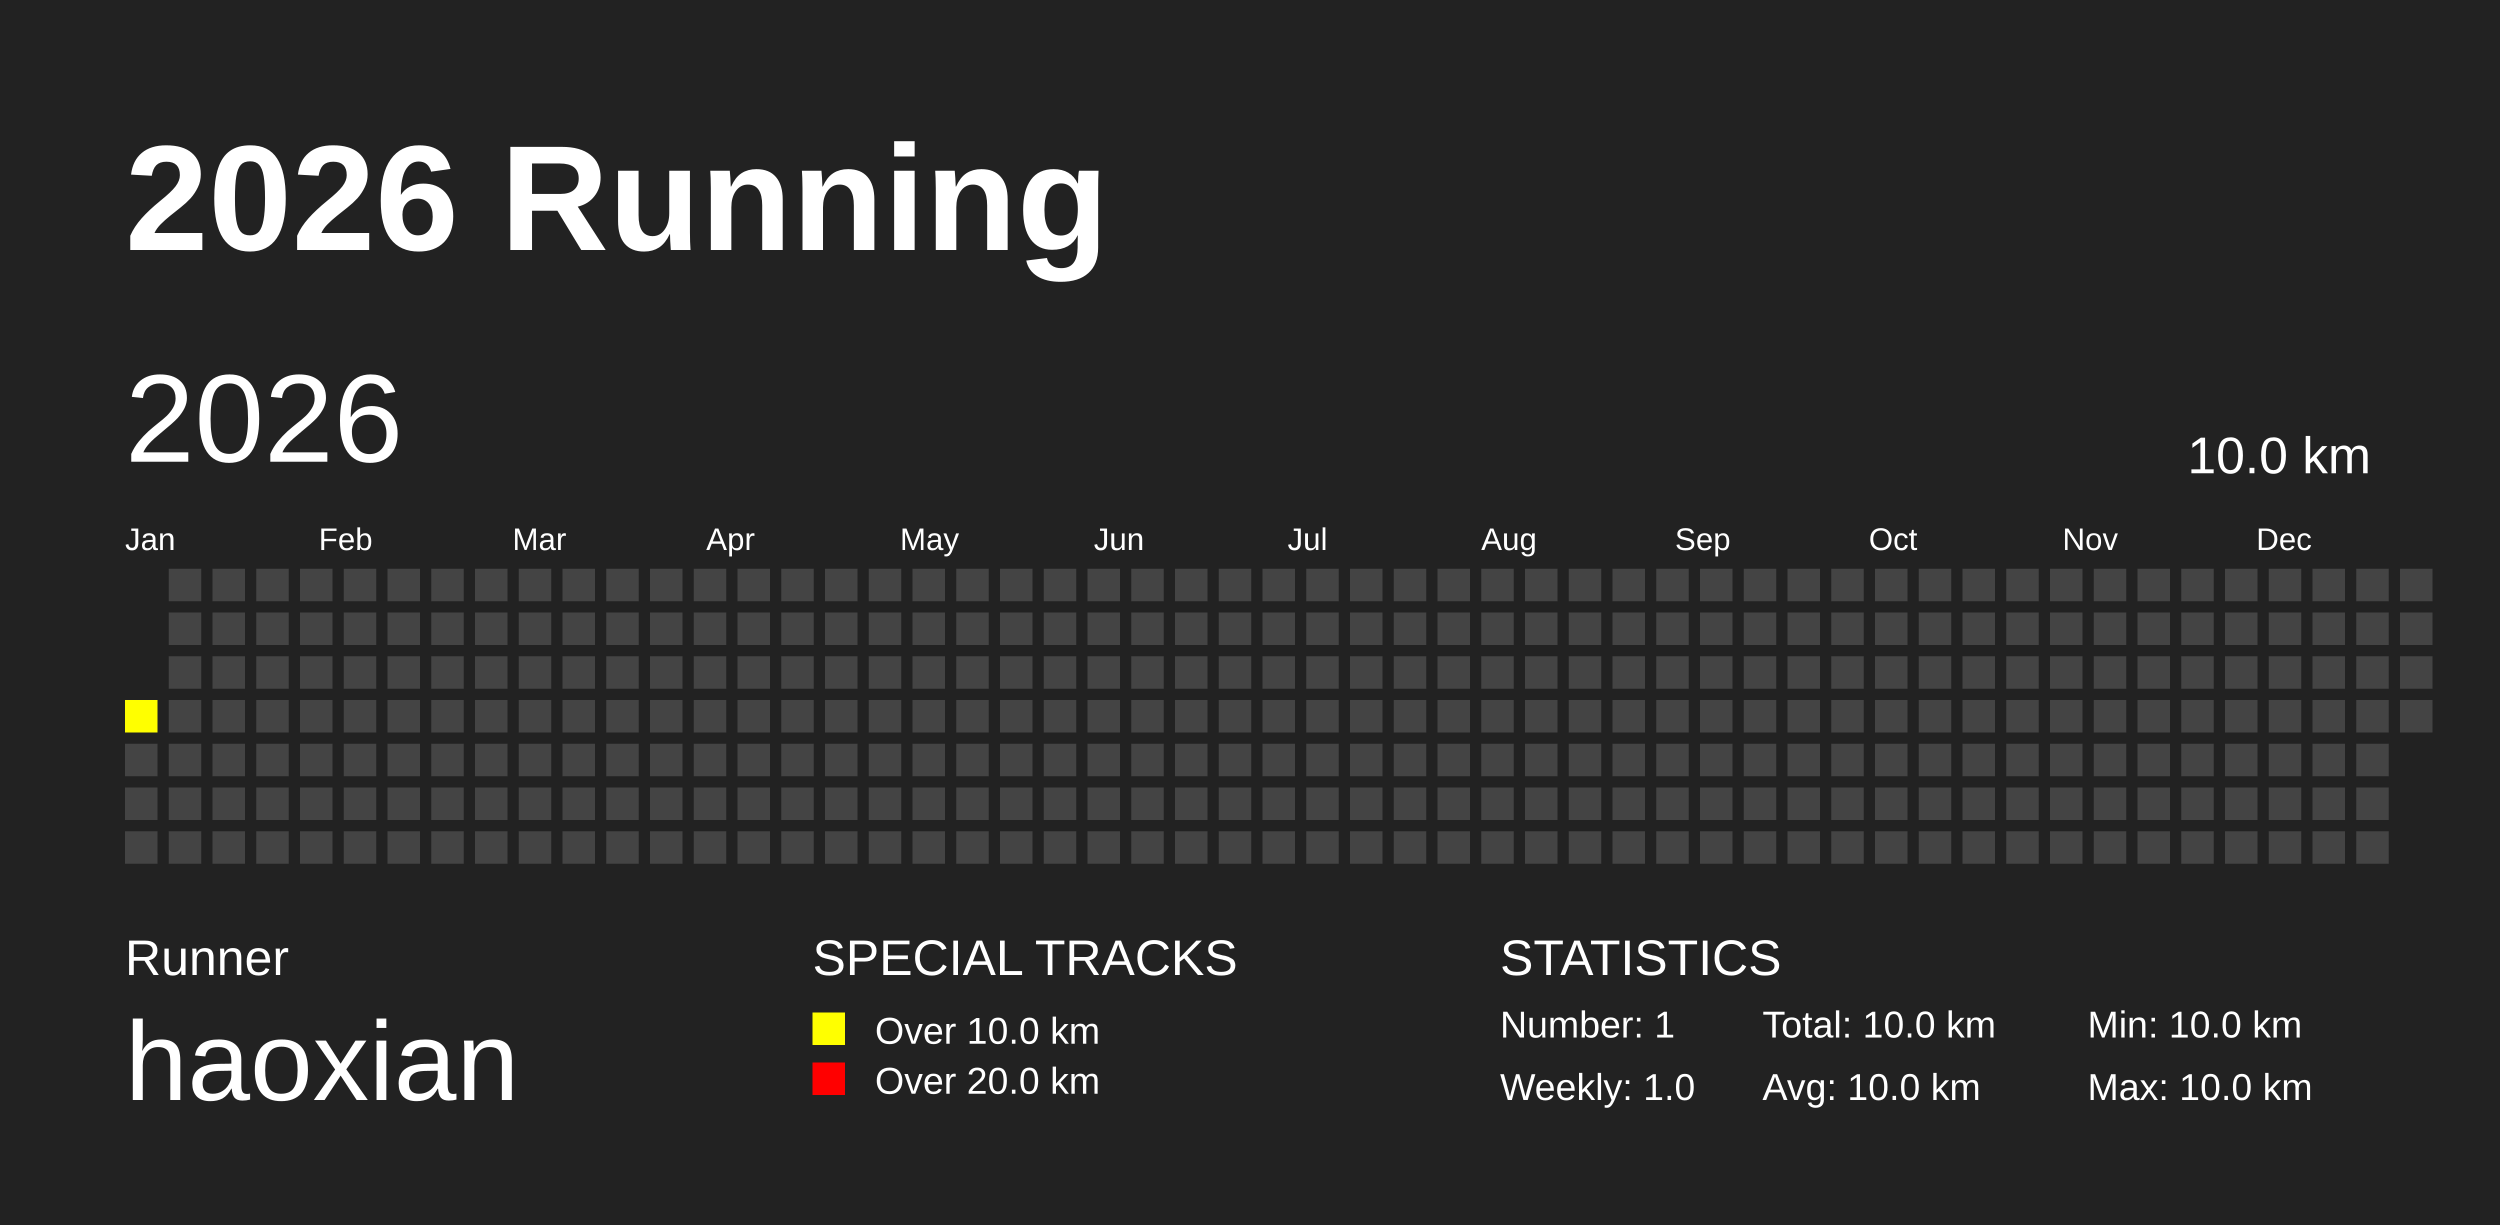
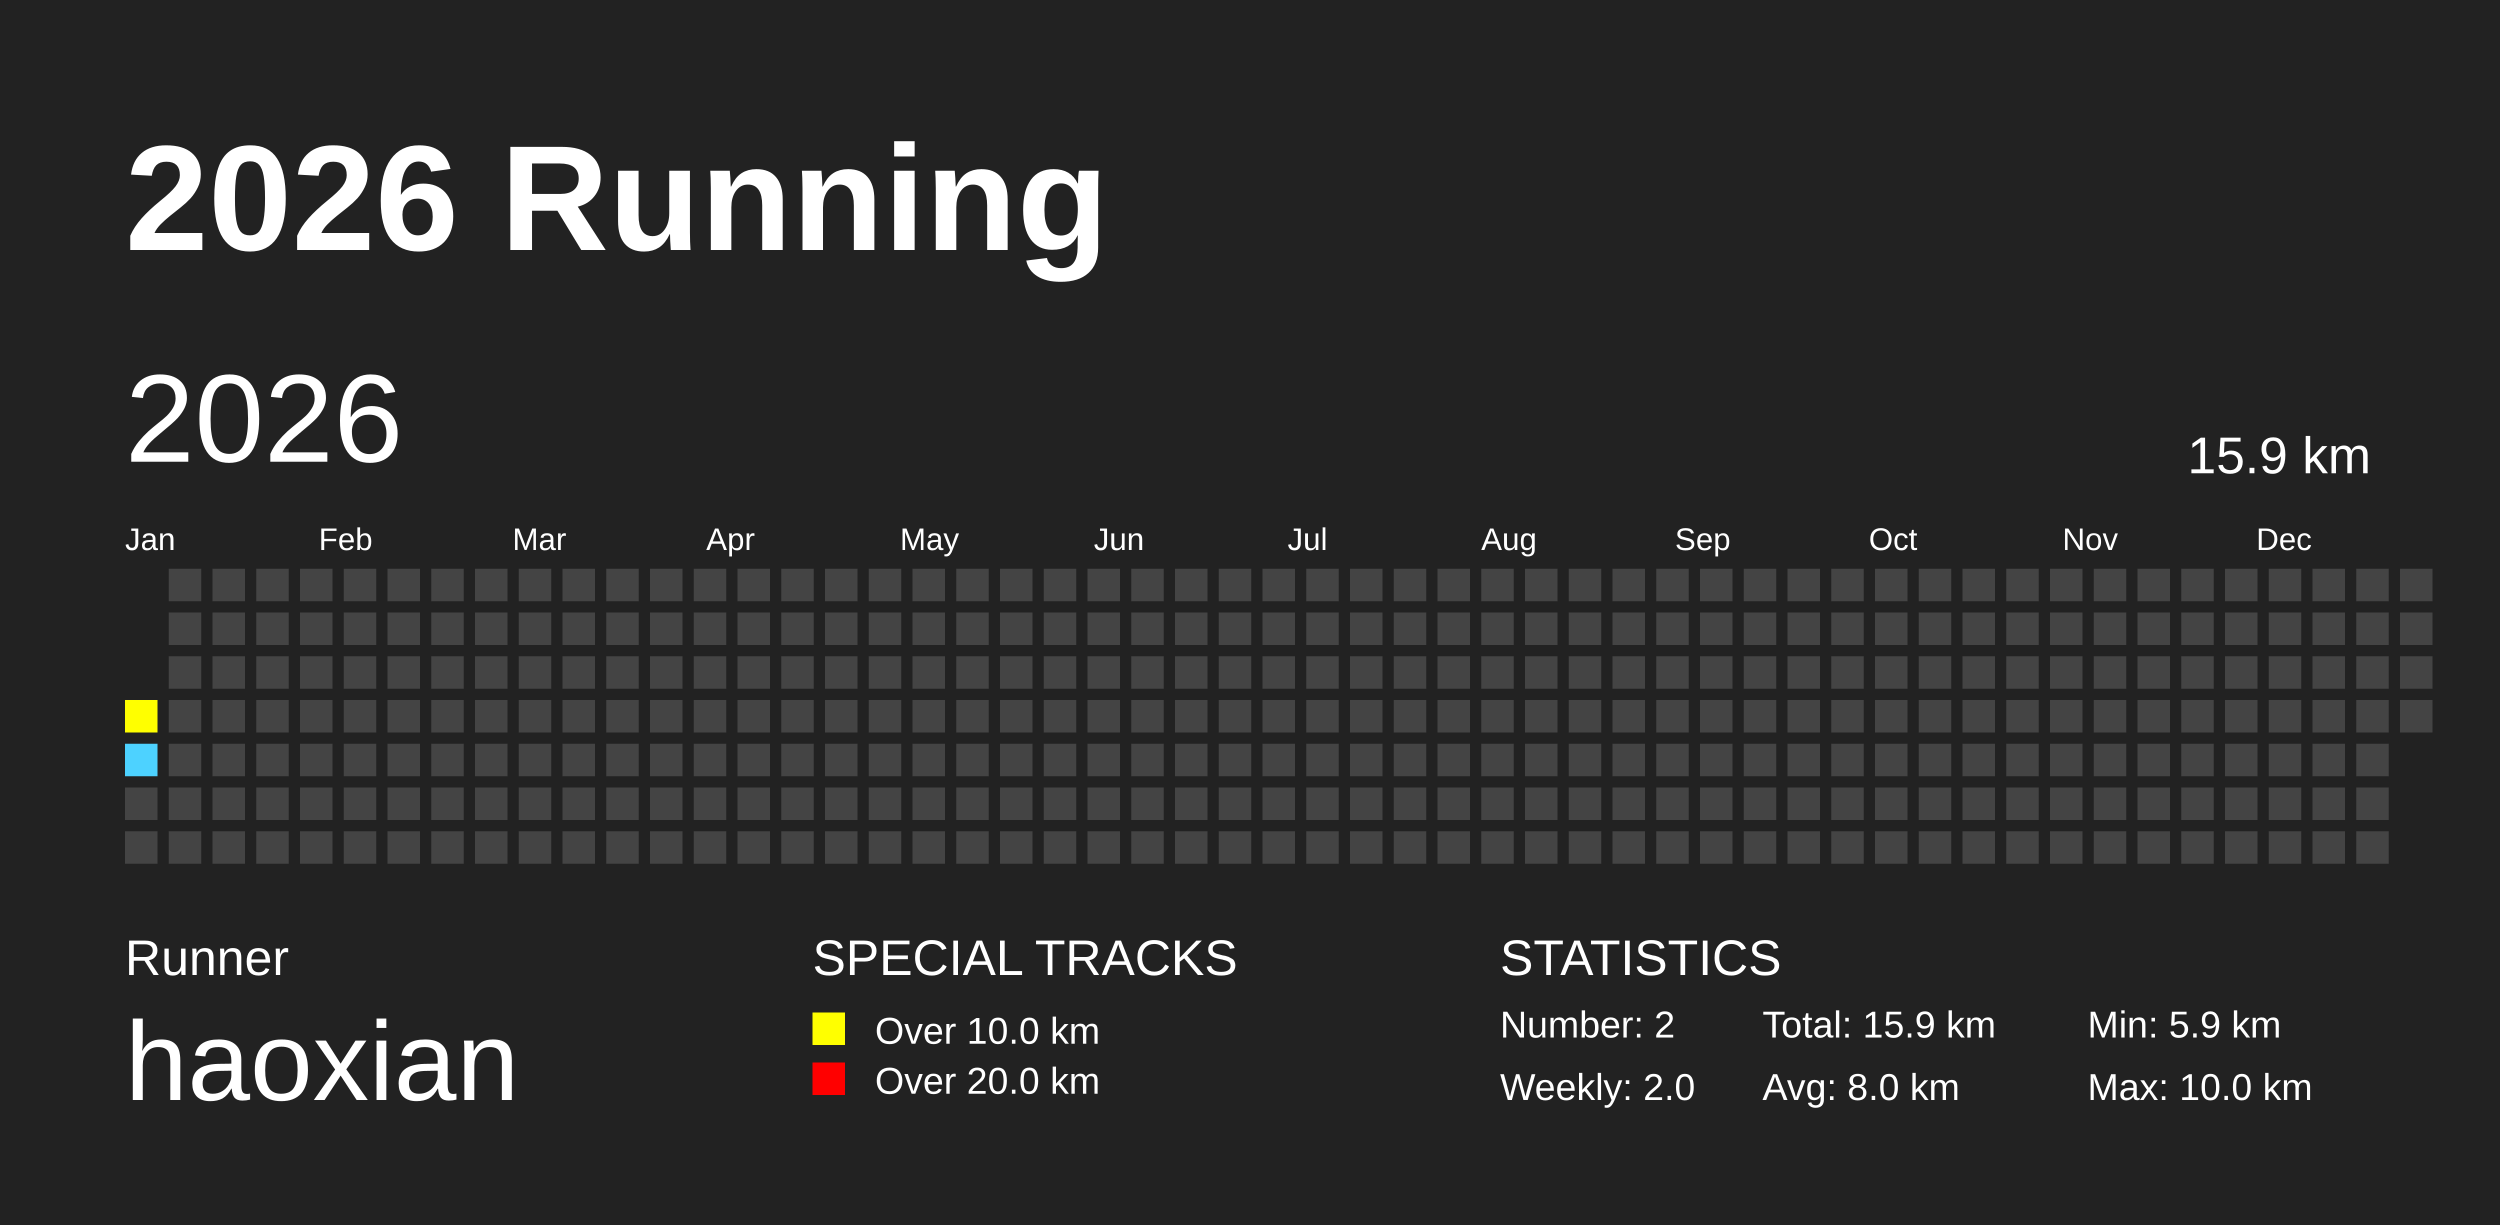
<svg xmlns="http://www.w3.org/2000/svg" baseProfile="full" height="98mm" version="1.1" viewBox="0,0,200,98" width="200mm">
  <defs />
  <rect fill="#222222" height="98" width="200" x="0" y="0" />
  <text fill="#FFFFFF" style="font-size:12px; font-family:Arial; font-weight:bold;" x="10" y="20">2026 Running</text>
  <text fill="#FFFFFF" style="font-size:4px; font-family:Arial" x="10" y="78">Runner</text>
  <text fill="#FFFFFF" style="font-size:9px; font-family:Arial" x="10" y="88">haoxian</text>
  <text fill="#FFFFFF" style="font-size:4px; font-family:Arial" x="65" y="78">SPECIAL TRACKS</text>
  <rect fill="yellow" height="2.6" width="2.6" x="65" y="81" />
  <text fill="#FFFFFF" style="font-size:3px; font-family:Arial" x="70" y="83.5">Over 10.0 km</text>
  <rect fill="red" height="2.6" width="2.6" x="65" y="85" />
  <text fill="#FFFFFF" style="font-size:3px; font-family:Arial" x="70" y="87.5">Over 20.0 km</text>
  <text fill="#FFFFFF" style="font-size:4px; font-family:Arial" x="120" y="78">STATISTICS</text>
-   <text fill="#FFFFFF" style="font-size:3px; font-family:Arial" x="120" y="83">Number: 1</text>
-   <text fill="#FFFFFF" style="font-size:3px; font-family:Arial" x="120" y="88">Weekly: 1.0</text>
-   <text fill="#FFFFFF" style="font-size:3px; font-family:Arial" x="141" y="83">Total: 10.0 km</text>
-   <text fill="#FFFFFF" style="font-size:3px; font-family:Arial" x="141" y="88">Avg: 10.0 km</text>
-   <text fill="#FFFFFF" style="font-size:3px; font-family:Arial" x="167" y="83">Min: 10.0 km</text>
+   <text fill="#FFFFFF" style="font-size:3px; font-family:Arial" x="120" y="83">Number: 2</text>
+   <text fill="#FFFFFF" style="font-size:3px; font-family:Arial" x="120" y="88">Weekly: 2.0</text>
+   <text fill="#FFFFFF" style="font-size:3px; font-family:Arial" x="141" y="83">Total: 15.9 km</text>
+   <text fill="#FFFFFF" style="font-size:3px; font-family:Arial" x="141" y="88">Avg: 8.0 km</text>
+   <text fill="#FFFFFF" style="font-size:3px; font-family:Arial" x="167" y="83">Min: 5.9 km</text>
  <text fill="#FFFFFF" style="font-size:3px; font-family:Arial" x="167" y="88">Max: 10.0 km</text>
  <text dominant-baseline="hanging" fill="#FFFFFF" style="font-size:10.0px; font-family:Arial;" x="10" y="30">2026</text>
-   <text dominant-baseline="hanging" fill="#FFFFFF" style="font-size:4.125px; font-family:Arial;" x="175" y="35">10.0 km</text>
+   <text dominant-baseline="hanging" fill="#FFFFFF" style="font-size:4.125px; font-family:Arial;" x="175" y="35">15.9 km</text>
  <text fill="#FFFFFF" style="font-size:2.5px; font-family:Arial" x="10.0" y="44">Jan</text>
  <text fill="#FFFFFF" style="font-size:2.5px; font-family:Arial" x="25.5" y="44">Feb</text>
  <text fill="#FFFFFF" style="font-size:2.5px; font-family:Arial" x="41.0" y="44">Mar</text>
  <text fill="#FFFFFF" style="font-size:2.5px; font-family:Arial" x="56.5" y="44">Apr</text>
  <text fill="#FFFFFF" style="font-size:2.5px; font-family:Arial" x="72.0" y="44">May</text>
  <text fill="#FFFFFF" style="font-size:2.5px; font-family:Arial" x="87.5" y="44">Jun</text>
  <text fill="#FFFFFF" style="font-size:2.5px; font-family:Arial" x="103.0" y="44">Jul</text>
  <text fill="#FFFFFF" style="font-size:2.5px; font-family:Arial" x="118.5" y="44">Aug</text>
  <text fill="#FFFFFF" style="font-size:2.5px; font-family:Arial" x="134.0" y="44">Sep</text>
  <text fill="#FFFFFF" style="font-size:2.5px; font-family:Arial" x="149.5" y="44">Oct</text>
  <text fill="#FFFFFF" style="font-size:2.5px; font-family:Arial" x="165.0" y="44">Nov</text>
  <text fill="#FFFFFF" style="font-size:2.5px; font-family:Arial" x="180.5" y="44">Dec</text>
  <rect fill="yellow" height="2.6" width="2.6" x="10.0" y="56.0" />
-   <rect fill="#444444" height="2.6" width="2.6" x="10.0" y="59.5" />
+   <rect fill="#4DD2FF" height="2.6" width="2.6" x="10.0" y="59.5" />
  <rect fill="#444444" height="2.6" width="2.6" x="10.0" y="63.0" />
  <rect fill="#444444" height="2.6" width="2.6" x="10.0" y="66.5" />
  <rect fill="#444444" height="2.6" width="2.6" x="13.5" y="45.5" />
  <rect fill="#444444" height="2.6" width="2.6" x="13.5" y="49.0" />
  <rect fill="#444444" height="2.6" width="2.6" x="13.5" y="52.5" />
  <rect fill="#444444" height="2.6" width="2.6" x="13.5" y="56.0" />
  <rect fill="#444444" height="2.6" width="2.6" x="13.5" y="59.5" />
  <rect fill="#444444" height="2.6" width="2.6" x="13.5" y="63.0" />
  <rect fill="#444444" height="2.6" width="2.6" x="13.5" y="66.5" />
  <rect fill="#444444" height="2.6" width="2.6" x="17.0" y="45.5" />
  <rect fill="#444444" height="2.6" width="2.6" x="17.0" y="49.0" />
  <rect fill="#444444" height="2.6" width="2.6" x="17.0" y="52.5" />
  <rect fill="#444444" height="2.6" width="2.6" x="17.0" y="56.0" />
  <rect fill="#444444" height="2.6" width="2.6" x="17.0" y="59.5" />
  <rect fill="#444444" height="2.6" width="2.6" x="17.0" y="63.0" />
  <rect fill="#444444" height="2.6" width="2.6" x="17.0" y="66.5" />
  <rect fill="#444444" height="2.6" width="2.6" x="20.5" y="45.5" />
  <rect fill="#444444" height="2.6" width="2.6" x="20.5" y="49.0" />
  <rect fill="#444444" height="2.6" width="2.6" x="20.5" y="52.5" />
  <rect fill="#444444" height="2.6" width="2.6" x="20.5" y="56.0" />
  <rect fill="#444444" height="2.6" width="2.6" x="20.5" y="59.5" />
  <rect fill="#444444" height="2.6" width="2.6" x="20.5" y="63.0" />
  <rect fill="#444444" height="2.6" width="2.6" x="20.5" y="66.5" />
  <rect fill="#444444" height="2.6" width="2.6" x="24.0" y="45.5" />
  <rect fill="#444444" height="2.6" width="2.6" x="24.0" y="49.0" />
  <rect fill="#444444" height="2.6" width="2.6" x="24.0" y="52.5" />
  <rect fill="#444444" height="2.6" width="2.6" x="24.0" y="56.0" />
  <rect fill="#444444" height="2.6" width="2.6" x="24.0" y="59.5" />
  <rect fill="#444444" height="2.6" width="2.6" x="24.0" y="63.0" />
  <rect fill="#444444" height="2.6" width="2.6" x="24.0" y="66.5" />
  <rect fill="#444444" height="2.6" width="2.6" x="27.5" y="45.5" />
  <rect fill="#444444" height="2.6" width="2.6" x="27.5" y="49.0" />
  <rect fill="#444444" height="2.6" width="2.6" x="27.5" y="52.5" />
  <rect fill="#444444" height="2.6" width="2.6" x="27.5" y="56.0" />
  <rect fill="#444444" height="2.6" width="2.6" x="27.5" y="59.5" />
  <rect fill="#444444" height="2.6" width="2.6" x="27.5" y="63.0" />
  <rect fill="#444444" height="2.6" width="2.6" x="27.5" y="66.5" />
  <rect fill="#444444" height="2.6" width="2.6" x="31.0" y="45.5" />
  <rect fill="#444444" height="2.6" width="2.6" x="31.0" y="49.0" />
  <rect fill="#444444" height="2.6" width="2.6" x="31.0" y="52.5" />
  <rect fill="#444444" height="2.6" width="2.6" x="31.0" y="56.0" />
  <rect fill="#444444" height="2.6" width="2.6" x="31.0" y="59.5" />
  <rect fill="#444444" height="2.6" width="2.6" x="31.0" y="63.0" />
  <rect fill="#444444" height="2.6" width="2.6" x="31.0" y="66.5" />
  <rect fill="#444444" height="2.6" width="2.6" x="34.5" y="45.5" />
  <rect fill="#444444" height="2.6" width="2.6" x="34.5" y="49.0" />
  <rect fill="#444444" height="2.6" width="2.6" x="34.5" y="52.5" />
  <rect fill="#444444" height="2.6" width="2.6" x="34.5" y="56.0" />
  <rect fill="#444444" height="2.6" width="2.6" x="34.5" y="59.5" />
  <rect fill="#444444" height="2.6" width="2.6" x="34.5" y="63.0" />
  <rect fill="#444444" height="2.6" width="2.6" x="34.5" y="66.5" />
  <rect fill="#444444" height="2.6" width="2.6" x="38.0" y="45.5" />
  <rect fill="#444444" height="2.6" width="2.6" x="38.0" y="49.0" />
  <rect fill="#444444" height="2.6" width="2.6" x="38.0" y="52.5" />
  <rect fill="#444444" height="2.6" width="2.6" x="38.0" y="56.0" />
  <rect fill="#444444" height="2.6" width="2.6" x="38.0" y="59.5" />
  <rect fill="#444444" height="2.6" width="2.6" x="38.0" y="63.0" />
  <rect fill="#444444" height="2.6" width="2.6" x="38.0" y="66.5" />
  <rect fill="#444444" height="2.6" width="2.6" x="41.5" y="45.5" />
  <rect fill="#444444" height="2.6" width="2.6" x="41.5" y="49.0" />
  <rect fill="#444444" height="2.6" width="2.6" x="41.5" y="52.5" />
  <rect fill="#444444" height="2.6" width="2.6" x="41.5" y="56.0" />
  <rect fill="#444444" height="2.6" width="2.6" x="41.5" y="59.5" />
  <rect fill="#444444" height="2.6" width="2.6" x="41.5" y="63.0" />
  <rect fill="#444444" height="2.6" width="2.6" x="41.5" y="66.5" />
  <rect fill="#444444" height="2.6" width="2.6" x="45.0" y="45.5" />
  <rect fill="#444444" height="2.6" width="2.6" x="45.0" y="49.0" />
  <rect fill="#444444" height="2.6" width="2.6" x="45.0" y="52.5" />
  <rect fill="#444444" height="2.6" width="2.6" x="45.0" y="56.0" />
  <rect fill="#444444" height="2.6" width="2.6" x="45.0" y="59.5" />
  <rect fill="#444444" height="2.6" width="2.6" x="45.0" y="63.0" />
  <rect fill="#444444" height="2.6" width="2.6" x="45.0" y="66.5" />
  <rect fill="#444444" height="2.6" width="2.6" x="48.5" y="45.5" />
  <rect fill="#444444" height="2.6" width="2.6" x="48.5" y="49.0" />
  <rect fill="#444444" height="2.6" width="2.6" x="48.5" y="52.5" />
  <rect fill="#444444" height="2.6" width="2.6" x="48.5" y="56.0" />
  <rect fill="#444444" height="2.6" width="2.6" x="48.5" y="59.5" />
  <rect fill="#444444" height="2.6" width="2.6" x="48.5" y="63.0" />
  <rect fill="#444444" height="2.6" width="2.6" x="48.5" y="66.5" />
  <rect fill="#444444" height="2.6" width="2.6" x="52.0" y="45.5" />
  <rect fill="#444444" height="2.6" width="2.6" x="52.0" y="49.0" />
  <rect fill="#444444" height="2.6" width="2.6" x="52.0" y="52.5" />
  <rect fill="#444444" height="2.6" width="2.6" x="52.0" y="56.0" />
  <rect fill="#444444" height="2.6" width="2.6" x="52.0" y="59.5" />
  <rect fill="#444444" height="2.6" width="2.6" x="52.0" y="63.0" />
  <rect fill="#444444" height="2.6" width="2.6" x="52.0" y="66.5" />
  <rect fill="#444444" height="2.6" width="2.6" x="55.5" y="45.5" />
  <rect fill="#444444" height="2.6" width="2.6" x="55.5" y="49.0" />
  <rect fill="#444444" height="2.6" width="2.6" x="55.5" y="52.5" />
  <rect fill="#444444" height="2.6" width="2.6" x="55.5" y="56.0" />
  <rect fill="#444444" height="2.6" width="2.6" x="55.5" y="59.5" />
  <rect fill="#444444" height="2.6" width="2.6" x="55.5" y="63.0" />
  <rect fill="#444444" height="2.6" width="2.6" x="55.5" y="66.5" />
  <rect fill="#444444" height="2.6" width="2.6" x="59.0" y="45.5" />
  <rect fill="#444444" height="2.6" width="2.6" x="59.0" y="49.0" />
  <rect fill="#444444" height="2.6" width="2.6" x="59.0" y="52.5" />
  <rect fill="#444444" height="2.6" width="2.6" x="59.0" y="56.0" />
  <rect fill="#444444" height="2.6" width="2.6" x="59.0" y="59.5" />
  <rect fill="#444444" height="2.6" width="2.6" x="59.0" y="63.0" />
  <rect fill="#444444" height="2.6" width="2.6" x="59.0" y="66.5" />
  <rect fill="#444444" height="2.6" width="2.6" x="62.5" y="45.5" />
  <rect fill="#444444" height="2.6" width="2.6" x="62.5" y="49.0" />
  <rect fill="#444444" height="2.6" width="2.6" x="62.5" y="52.5" />
  <rect fill="#444444" height="2.6" width="2.6" x="62.5" y="56.0" />
  <rect fill="#444444" height="2.6" width="2.6" x="62.5" y="59.5" />
  <rect fill="#444444" height="2.6" width="2.6" x="62.5" y="63.0" />
  <rect fill="#444444" height="2.6" width="2.6" x="62.5" y="66.5" />
  <rect fill="#444444" height="2.6" width="2.6" x="66.0" y="45.5" />
  <rect fill="#444444" height="2.6" width="2.6" x="66.0" y="49.0" />
  <rect fill="#444444" height="2.6" width="2.6" x="66.0" y="52.5" />
  <rect fill="#444444" height="2.6" width="2.6" x="66.0" y="56.0" />
  <rect fill="#444444" height="2.6" width="2.6" x="66.0" y="59.5" />
  <rect fill="#444444" height="2.6" width="2.6" x="66.0" y="63.0" />
  <rect fill="#444444" height="2.6" width="2.6" x="66.0" y="66.5" />
  <rect fill="#444444" height="2.6" width="2.6" x="69.5" y="45.5" />
  <rect fill="#444444" height="2.6" width="2.6" x="69.5" y="49.0" />
  <rect fill="#444444" height="2.6" width="2.6" x="69.5" y="52.5" />
  <rect fill="#444444" height="2.6" width="2.6" x="69.5" y="56.0" />
  <rect fill="#444444" height="2.6" width="2.6" x="69.5" y="59.5" />
  <rect fill="#444444" height="2.6" width="2.6" x="69.5" y="63.0" />
  <rect fill="#444444" height="2.6" width="2.6" x="69.5" y="66.5" />
  <rect fill="#444444" height="2.6" width="2.6" x="73.0" y="45.5" />
  <rect fill="#444444" height="2.6" width="2.6" x="73.0" y="49.0" />
  <rect fill="#444444" height="2.6" width="2.6" x="73.0" y="52.5" />
  <rect fill="#444444" height="2.6" width="2.6" x="73.0" y="56.0" />
  <rect fill="#444444" height="2.6" width="2.6" x="73.0" y="59.5" />
  <rect fill="#444444" height="2.6" width="2.6" x="73.0" y="63.0" />
  <rect fill="#444444" height="2.6" width="2.6" x="73.0" y="66.5" />
  <rect fill="#444444" height="2.6" width="2.6" x="76.5" y="45.5" />
  <rect fill="#444444" height="2.6" width="2.6" x="76.5" y="49.0" />
  <rect fill="#444444" height="2.6" width="2.6" x="76.5" y="52.5" />
  <rect fill="#444444" height="2.6" width="2.6" x="76.5" y="56.0" />
  <rect fill="#444444" height="2.6" width="2.6" x="76.5" y="59.5" />
  <rect fill="#444444" height="2.6" width="2.6" x="76.5" y="63.0" />
  <rect fill="#444444" height="2.6" width="2.6" x="76.5" y="66.5" />
  <rect fill="#444444" height="2.6" width="2.6" x="80.0" y="45.5" />
  <rect fill="#444444" height="2.6" width="2.6" x="80.0" y="49.0" />
  <rect fill="#444444" height="2.6" width="2.6" x="80.0" y="52.5" />
  <rect fill="#444444" height="2.6" width="2.6" x="80.0" y="56.0" />
  <rect fill="#444444" height="2.6" width="2.6" x="80.0" y="59.5" />
  <rect fill="#444444" height="2.6" width="2.6" x="80.0" y="63.0" />
  <rect fill="#444444" height="2.6" width="2.6" x="80.0" y="66.5" />
  <rect fill="#444444" height="2.6" width="2.6" x="83.5" y="45.5" />
  <rect fill="#444444" height="2.6" width="2.6" x="83.5" y="49.0" />
  <rect fill="#444444" height="2.6" width="2.6" x="83.5" y="52.5" />
  <rect fill="#444444" height="2.6" width="2.6" x="83.5" y="56.0" />
  <rect fill="#444444" height="2.6" width="2.6" x="83.5" y="59.5" />
  <rect fill="#444444" height="2.6" width="2.6" x="83.5" y="63.0" />
  <rect fill="#444444" height="2.6" width="2.6" x="83.5" y="66.5" />
  <rect fill="#444444" height="2.6" width="2.6" x="87.0" y="45.5" />
  <rect fill="#444444" height="2.6" width="2.6" x="87.0" y="49.0" />
  <rect fill="#444444" height="2.6" width="2.6" x="87.0" y="52.5" />
  <rect fill="#444444" height="2.6" width="2.6" x="87.0" y="56.0" />
  <rect fill="#444444" height="2.6" width="2.6" x="87.0" y="59.5" />
  <rect fill="#444444" height="2.6" width="2.6" x="87.0" y="63.0" />
  <rect fill="#444444" height="2.6" width="2.6" x="87.0" y="66.5" />
  <rect fill="#444444" height="2.6" width="2.6" x="90.5" y="45.5" />
  <rect fill="#444444" height="2.6" width="2.6" x="90.5" y="49.0" />
  <rect fill="#444444" height="2.6" width="2.6" x="90.5" y="52.5" />
  <rect fill="#444444" height="2.6" width="2.6" x="90.5" y="56.0" />
  <rect fill="#444444" height="2.6" width="2.6" x="90.5" y="59.5" />
  <rect fill="#444444" height="2.6" width="2.6" x="90.5" y="63.0" />
  <rect fill="#444444" height="2.6" width="2.6" x="90.5" y="66.5" />
  <rect fill="#444444" height="2.6" width="2.6" x="94.0" y="45.5" />
  <rect fill="#444444" height="2.6" width="2.6" x="94.0" y="49.0" />
  <rect fill="#444444" height="2.6" width="2.6" x="94.0" y="52.5" />
  <rect fill="#444444" height="2.6" width="2.6" x="94.0" y="56.0" />
  <rect fill="#444444" height="2.6" width="2.6" x="94.0" y="59.5" />
  <rect fill="#444444" height="2.6" width="2.6" x="94.0" y="63.0" />
  <rect fill="#444444" height="2.6" width="2.6" x="94.0" y="66.5" />
  <rect fill="#444444" height="2.6" width="2.6" x="97.5" y="45.5" />
  <rect fill="#444444" height="2.6" width="2.6" x="97.5" y="49.0" />
  <rect fill="#444444" height="2.6" width="2.6" x="97.5" y="52.5" />
  <rect fill="#444444" height="2.6" width="2.6" x="97.5" y="56.0" />
  <rect fill="#444444" height="2.6" width="2.6" x="97.5" y="59.5" />
  <rect fill="#444444" height="2.6" width="2.6" x="97.5" y="63.0" />
  <rect fill="#444444" height="2.6" width="2.6" x="97.5" y="66.5" />
  <rect fill="#444444" height="2.6" width="2.6" x="101.0" y="45.5" />
  <rect fill="#444444" height="2.6" width="2.6" x="101.0" y="49.0" />
  <rect fill="#444444" height="2.6" width="2.6" x="101.0" y="52.5" />
  <rect fill="#444444" height="2.6" width="2.6" x="101.0" y="56.0" />
  <rect fill="#444444" height="2.6" width="2.6" x="101.0" y="59.5" />
  <rect fill="#444444" height="2.6" width="2.6" x="101.0" y="63.0" />
  <rect fill="#444444" height="2.6" width="2.6" x="101.0" y="66.5" />
  <rect fill="#444444" height="2.6" width="2.6" x="104.5" y="45.5" />
  <rect fill="#444444" height="2.6" width="2.6" x="104.5" y="49.0" />
  <rect fill="#444444" height="2.6" width="2.6" x="104.5" y="52.5" />
  <rect fill="#444444" height="2.6" width="2.6" x="104.5" y="56.0" />
  <rect fill="#444444" height="2.6" width="2.6" x="104.5" y="59.5" />
  <rect fill="#444444" height="2.6" width="2.6" x="104.5" y="63.0" />
  <rect fill="#444444" height="2.6" width="2.6" x="104.5" y="66.5" />
  <rect fill="#444444" height="2.6" width="2.6" x="108.0" y="45.5" />
  <rect fill="#444444" height="2.6" width="2.6" x="108.0" y="49.0" />
  <rect fill="#444444" height="2.6" width="2.6" x="108.0" y="52.5" />
  <rect fill="#444444" height="2.6" width="2.6" x="108.0" y="56.0" />
  <rect fill="#444444" height="2.6" width="2.6" x="108.0" y="59.5" />
  <rect fill="#444444" height="2.6" width="2.6" x="108.0" y="63.0" />
  <rect fill="#444444" height="2.6" width="2.6" x="108.0" y="66.5" />
  <rect fill="#444444" height="2.6" width="2.6" x="111.5" y="45.5" />
  <rect fill="#444444" height="2.6" width="2.6" x="111.5" y="49.0" />
  <rect fill="#444444" height="2.6" width="2.6" x="111.5" y="52.5" />
  <rect fill="#444444" height="2.6" width="2.6" x="111.5" y="56.0" />
  <rect fill="#444444" height="2.6" width="2.6" x="111.5" y="59.5" />
  <rect fill="#444444" height="2.6" width="2.6" x="111.5" y="63.0" />
  <rect fill="#444444" height="2.6" width="2.6" x="111.5" y="66.5" />
  <rect fill="#444444" height="2.6" width="2.6" x="115.0" y="45.5" />
  <rect fill="#444444" height="2.6" width="2.6" x="115.0" y="49.0" />
  <rect fill="#444444" height="2.6" width="2.6" x="115.0" y="52.5" />
  <rect fill="#444444" height="2.6" width="2.6" x="115.0" y="56.0" />
  <rect fill="#444444" height="2.6" width="2.6" x="115.0" y="59.5" />
  <rect fill="#444444" height="2.6" width="2.6" x="115.0" y="63.0" />
  <rect fill="#444444" height="2.6" width="2.6" x="115.0" y="66.5" />
  <rect fill="#444444" height="2.6" width="2.6" x="118.5" y="45.5" />
  <rect fill="#444444" height="2.6" width="2.6" x="118.5" y="49.0" />
  <rect fill="#444444" height="2.6" width="2.6" x="118.5" y="52.5" />
  <rect fill="#444444" height="2.6" width="2.6" x="118.5" y="56.0" />
  <rect fill="#444444" height="2.6" width="2.6" x="118.5" y="59.5" />
  <rect fill="#444444" height="2.6" width="2.6" x="118.5" y="63.0" />
  <rect fill="#444444" height="2.6" width="2.6" x="118.5" y="66.5" />
  <rect fill="#444444" height="2.6" width="2.6" x="122.0" y="45.5" />
  <rect fill="#444444" height="2.6" width="2.6" x="122.0" y="49.0" />
  <rect fill="#444444" height="2.6" width="2.6" x="122.0" y="52.5" />
  <rect fill="#444444" height="2.6" width="2.6" x="122.0" y="56.0" />
  <rect fill="#444444" height="2.6" width="2.6" x="122.0" y="59.5" />
  <rect fill="#444444" height="2.6" width="2.6" x="122.0" y="63.0" />
  <rect fill="#444444" height="2.6" width="2.6" x="122.0" y="66.5" />
  <rect fill="#444444" height="2.6" width="2.6" x="125.5" y="45.5" />
  <rect fill="#444444" height="2.6" width="2.6" x="125.5" y="49.0" />
  <rect fill="#444444" height="2.6" width="2.6" x="125.5" y="52.5" />
  <rect fill="#444444" height="2.6" width="2.6" x="125.5" y="56.0" />
  <rect fill="#444444" height="2.6" width="2.6" x="125.5" y="59.5" />
  <rect fill="#444444" height="2.6" width="2.6" x="125.5" y="63.0" />
  <rect fill="#444444" height="2.6" width="2.6" x="125.5" y="66.5" />
  <rect fill="#444444" height="2.6" width="2.6" x="129.0" y="45.5" />
  <rect fill="#444444" height="2.6" width="2.6" x="129.0" y="49.0" />
  <rect fill="#444444" height="2.6" width="2.6" x="129.0" y="52.5" />
  <rect fill="#444444" height="2.6" width="2.6" x="129.0" y="56.0" />
  <rect fill="#444444" height="2.6" width="2.6" x="129.0" y="59.5" />
  <rect fill="#444444" height="2.6" width="2.6" x="129.0" y="63.0" />
  <rect fill="#444444" height="2.6" width="2.6" x="129.0" y="66.5" />
  <rect fill="#444444" height="2.6" width="2.6" x="132.5" y="45.5" />
  <rect fill="#444444" height="2.6" width="2.6" x="132.5" y="49.0" />
  <rect fill="#444444" height="2.6" width="2.6" x="132.5" y="52.5" />
  <rect fill="#444444" height="2.6" width="2.6" x="132.5" y="56.0" />
  <rect fill="#444444" height="2.6" width="2.6" x="132.5" y="59.5" />
  <rect fill="#444444" height="2.6" width="2.6" x="132.5" y="63.0" />
  <rect fill="#444444" height="2.6" width="2.6" x="132.5" y="66.5" />
  <rect fill="#444444" height="2.6" width="2.6" x="136.0" y="45.5" />
  <rect fill="#444444" height="2.6" width="2.6" x="136.0" y="49.0" />
  <rect fill="#444444" height="2.6" width="2.6" x="136.0" y="52.5" />
  <rect fill="#444444" height="2.6" width="2.6" x="136.0" y="56.0" />
  <rect fill="#444444" height="2.6" width="2.6" x="136.0" y="59.5" />
  <rect fill="#444444" height="2.6" width="2.6" x="136.0" y="63.0" />
  <rect fill="#444444" height="2.6" width="2.6" x="136.0" y="66.5" />
  <rect fill="#444444" height="2.6" width="2.6" x="139.5" y="45.5" />
  <rect fill="#444444" height="2.6" width="2.6" x="139.5" y="49.0" />
  <rect fill="#444444" height="2.6" width="2.6" x="139.5" y="52.5" />
  <rect fill="#444444" height="2.6" width="2.6" x="139.5" y="56.0" />
  <rect fill="#444444" height="2.6" width="2.6" x="139.5" y="59.5" />
  <rect fill="#444444" height="2.6" width="2.6" x="139.5" y="63.0" />
  <rect fill="#444444" height="2.6" width="2.6" x="139.5" y="66.5" />
  <rect fill="#444444" height="2.6" width="2.6" x="143.0" y="45.5" />
  <rect fill="#444444" height="2.6" width="2.6" x="143.0" y="49.0" />
  <rect fill="#444444" height="2.6" width="2.6" x="143.0" y="52.5" />
  <rect fill="#444444" height="2.6" width="2.6" x="143.0" y="56.0" />
  <rect fill="#444444" height="2.6" width="2.6" x="143.0" y="59.5" />
  <rect fill="#444444" height="2.6" width="2.6" x="143.0" y="63.0" />
  <rect fill="#444444" height="2.6" width="2.6" x="143.0" y="66.5" />
  <rect fill="#444444" height="2.6" width="2.6" x="146.5" y="45.5" />
  <rect fill="#444444" height="2.6" width="2.6" x="146.5" y="49.0" />
  <rect fill="#444444" height="2.6" width="2.6" x="146.5" y="52.5" />
  <rect fill="#444444" height="2.6" width="2.6" x="146.5" y="56.0" />
  <rect fill="#444444" height="2.6" width="2.6" x="146.5" y="59.5" />
  <rect fill="#444444" height="2.6" width="2.6" x="146.5" y="63.0" />
  <rect fill="#444444" height="2.6" width="2.6" x="146.5" y="66.5" />
  <rect fill="#444444" height="2.6" width="2.6" x="150.0" y="45.5" />
  <rect fill="#444444" height="2.6" width="2.6" x="150.0" y="49.0" />
  <rect fill="#444444" height="2.6" width="2.6" x="150.0" y="52.5" />
  <rect fill="#444444" height="2.6" width="2.6" x="150.0" y="56.0" />
  <rect fill="#444444" height="2.6" width="2.6" x="150.0" y="59.5" />
  <rect fill="#444444" height="2.6" width="2.6" x="150.0" y="63.0" />
  <rect fill="#444444" height="2.6" width="2.6" x="150.0" y="66.5" />
  <rect fill="#444444" height="2.6" width="2.6" x="153.5" y="45.5" />
  <rect fill="#444444" height="2.6" width="2.6" x="153.5" y="49.0" />
  <rect fill="#444444" height="2.6" width="2.6" x="153.5" y="52.5" />
  <rect fill="#444444" height="2.6" width="2.6" x="153.5" y="56.0" />
  <rect fill="#444444" height="2.6" width="2.6" x="153.5" y="59.5" />
  <rect fill="#444444" height="2.6" width="2.6" x="153.5" y="63.0" />
  <rect fill="#444444" height="2.6" width="2.6" x="153.5" y="66.5" />
  <rect fill="#444444" height="2.6" width="2.6" x="157.0" y="45.5" />
  <rect fill="#444444" height="2.6" width="2.6" x="157.0" y="49.0" />
  <rect fill="#444444" height="2.6" width="2.6" x="157.0" y="52.5" />
  <rect fill="#444444" height="2.6" width="2.6" x="157.0" y="56.0" />
  <rect fill="#444444" height="2.6" width="2.6" x="157.0" y="59.5" />
  <rect fill="#444444" height="2.6" width="2.6" x="157.0" y="63.0" />
  <rect fill="#444444" height="2.6" width="2.6" x="157.0" y="66.5" />
  <rect fill="#444444" height="2.6" width="2.6" x="160.5" y="45.5" />
  <rect fill="#444444" height="2.6" width="2.6" x="160.5" y="49.0" />
  <rect fill="#444444" height="2.6" width="2.6" x="160.5" y="52.5" />
  <rect fill="#444444" height="2.6" width="2.6" x="160.5" y="56.0" />
  <rect fill="#444444" height="2.6" width="2.6" x="160.5" y="59.5" />
  <rect fill="#444444" height="2.6" width="2.6" x="160.5" y="63.0" />
  <rect fill="#444444" height="2.6" width="2.6" x="160.5" y="66.5" />
  <rect fill="#444444" height="2.6" width="2.6" x="164.0" y="45.5" />
  <rect fill="#444444" height="2.6" width="2.6" x="164.0" y="49.0" />
  <rect fill="#444444" height="2.6" width="2.6" x="164.0" y="52.5" />
  <rect fill="#444444" height="2.6" width="2.6" x="164.0" y="56.0" />
  <rect fill="#444444" height="2.6" width="2.6" x="164.0" y="59.5" />
  <rect fill="#444444" height="2.6" width="2.6" x="164.0" y="63.0" />
  <rect fill="#444444" height="2.6" width="2.6" x="164.0" y="66.5" />
  <rect fill="#444444" height="2.6" width="2.6" x="167.5" y="45.5" />
  <rect fill="#444444" height="2.6" width="2.6" x="167.5" y="49.0" />
  <rect fill="#444444" height="2.6" width="2.6" x="167.5" y="52.5" />
  <rect fill="#444444" height="2.6" width="2.6" x="167.5" y="56.0" />
  <rect fill="#444444" height="2.6" width="2.6" x="167.5" y="59.5" />
  <rect fill="#444444" height="2.6" width="2.6" x="167.5" y="63.0" />
  <rect fill="#444444" height="2.6" width="2.6" x="167.5" y="66.5" />
  <rect fill="#444444" height="2.6" width="2.6" x="171.0" y="45.5" />
  <rect fill="#444444" height="2.6" width="2.6" x="171.0" y="49.0" />
  <rect fill="#444444" height="2.6" width="2.6" x="171.0" y="52.5" />
  <rect fill="#444444" height="2.6" width="2.6" x="171.0" y="56.0" />
  <rect fill="#444444" height="2.6" width="2.6" x="171.0" y="59.5" />
  <rect fill="#444444" height="2.6" width="2.6" x="171.0" y="63.0" />
  <rect fill="#444444" height="2.6" width="2.6" x="171.0" y="66.5" />
  <rect fill="#444444" height="2.6" width="2.6" x="174.5" y="45.5" />
  <rect fill="#444444" height="2.6" width="2.6" x="174.5" y="49.0" />
  <rect fill="#444444" height="2.6" width="2.6" x="174.5" y="52.5" />
  <rect fill="#444444" height="2.6" width="2.6" x="174.5" y="56.0" />
  <rect fill="#444444" height="2.6" width="2.6" x="174.5" y="59.5" />
  <rect fill="#444444" height="2.6" width="2.6" x="174.5" y="63.0" />
  <rect fill="#444444" height="2.6" width="2.6" x="174.5" y="66.5" />
  <rect fill="#444444" height="2.6" width="2.6" x="178.0" y="45.5" />
  <rect fill="#444444" height="2.6" width="2.6" x="178.0" y="49.0" />
  <rect fill="#444444" height="2.6" width="2.6" x="178.0" y="52.5" />
  <rect fill="#444444" height="2.6" width="2.6" x="178.0" y="56.0" />
  <rect fill="#444444" height="2.6" width="2.6" x="178.0" y="59.5" />
  <rect fill="#444444" height="2.6" width="2.6" x="178.0" y="63.0" />
  <rect fill="#444444" height="2.6" width="2.6" x="178.0" y="66.5" />
  <rect fill="#444444" height="2.6" width="2.6" x="181.5" y="45.5" />
  <rect fill="#444444" height="2.6" width="2.6" x="181.5" y="49.0" />
  <rect fill="#444444" height="2.6" width="2.6" x="181.5" y="52.5" />
  <rect fill="#444444" height="2.6" width="2.6" x="181.5" y="56.0" />
  <rect fill="#444444" height="2.6" width="2.6" x="181.5" y="59.5" />
  <rect fill="#444444" height="2.6" width="2.6" x="181.5" y="63.0" />
  <rect fill="#444444" height="2.6" width="2.6" x="181.5" y="66.5" />
  <rect fill="#444444" height="2.6" width="2.6" x="185.0" y="45.5" />
  <rect fill="#444444" height="2.6" width="2.6" x="185.0" y="49.0" />
  <rect fill="#444444" height="2.6" width="2.6" x="185.0" y="52.5" />
  <rect fill="#444444" height="2.6" width="2.6" x="185.0" y="56.0" />
  <rect fill="#444444" height="2.6" width="2.6" x="185.0" y="59.5" />
  <rect fill="#444444" height="2.6" width="2.6" x="185.0" y="63.0" />
  <rect fill="#444444" height="2.6" width="2.6" x="185.0" y="66.5" />
  <rect fill="#444444" height="2.6" width="2.6" x="188.5" y="45.5" />
  <rect fill="#444444" height="2.6" width="2.6" x="188.5" y="49.0" />
  <rect fill="#444444" height="2.6" width="2.6" x="188.5" y="52.5" />
  <rect fill="#444444" height="2.6" width="2.6" x="188.5" y="56.0" />
  <rect fill="#444444" height="2.6" width="2.6" x="188.5" y="59.5" />
  <rect fill="#444444" height="2.6" width="2.6" x="188.5" y="63.0" />
  <rect fill="#444444" height="2.6" width="2.6" x="188.5" y="66.5" />
  <rect fill="#444444" height="2.6" width="2.6" x="192.0" y="45.5" />
  <rect fill="#444444" height="2.6" width="2.6" x="192.0" y="49.0" />
  <rect fill="#444444" height="2.6" width="2.6" x="192.0" y="52.5" />
  <rect fill="#444444" height="2.6" width="2.6" x="192.0" y="56.0" />
</svg>
